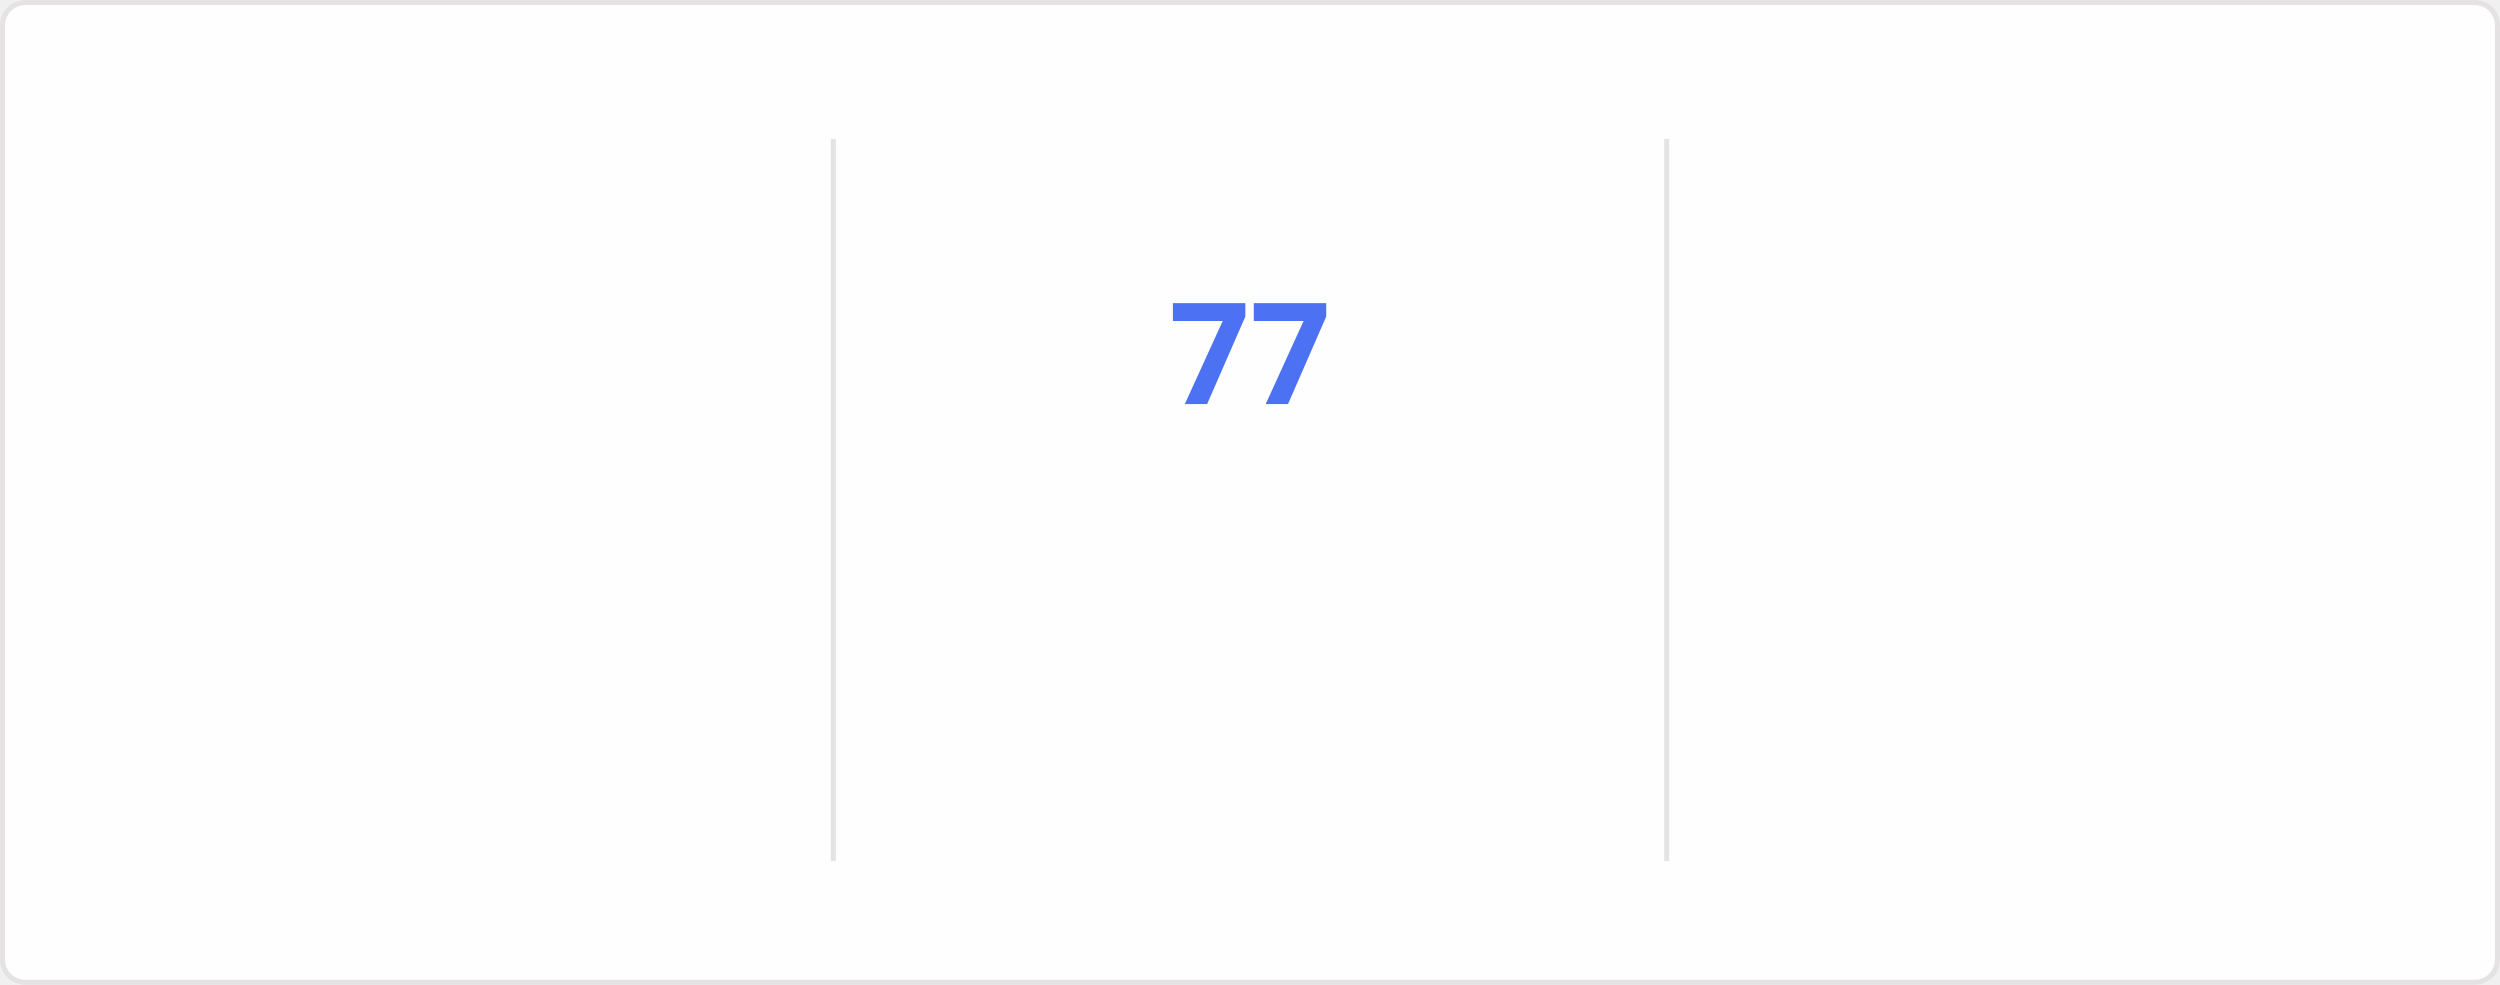
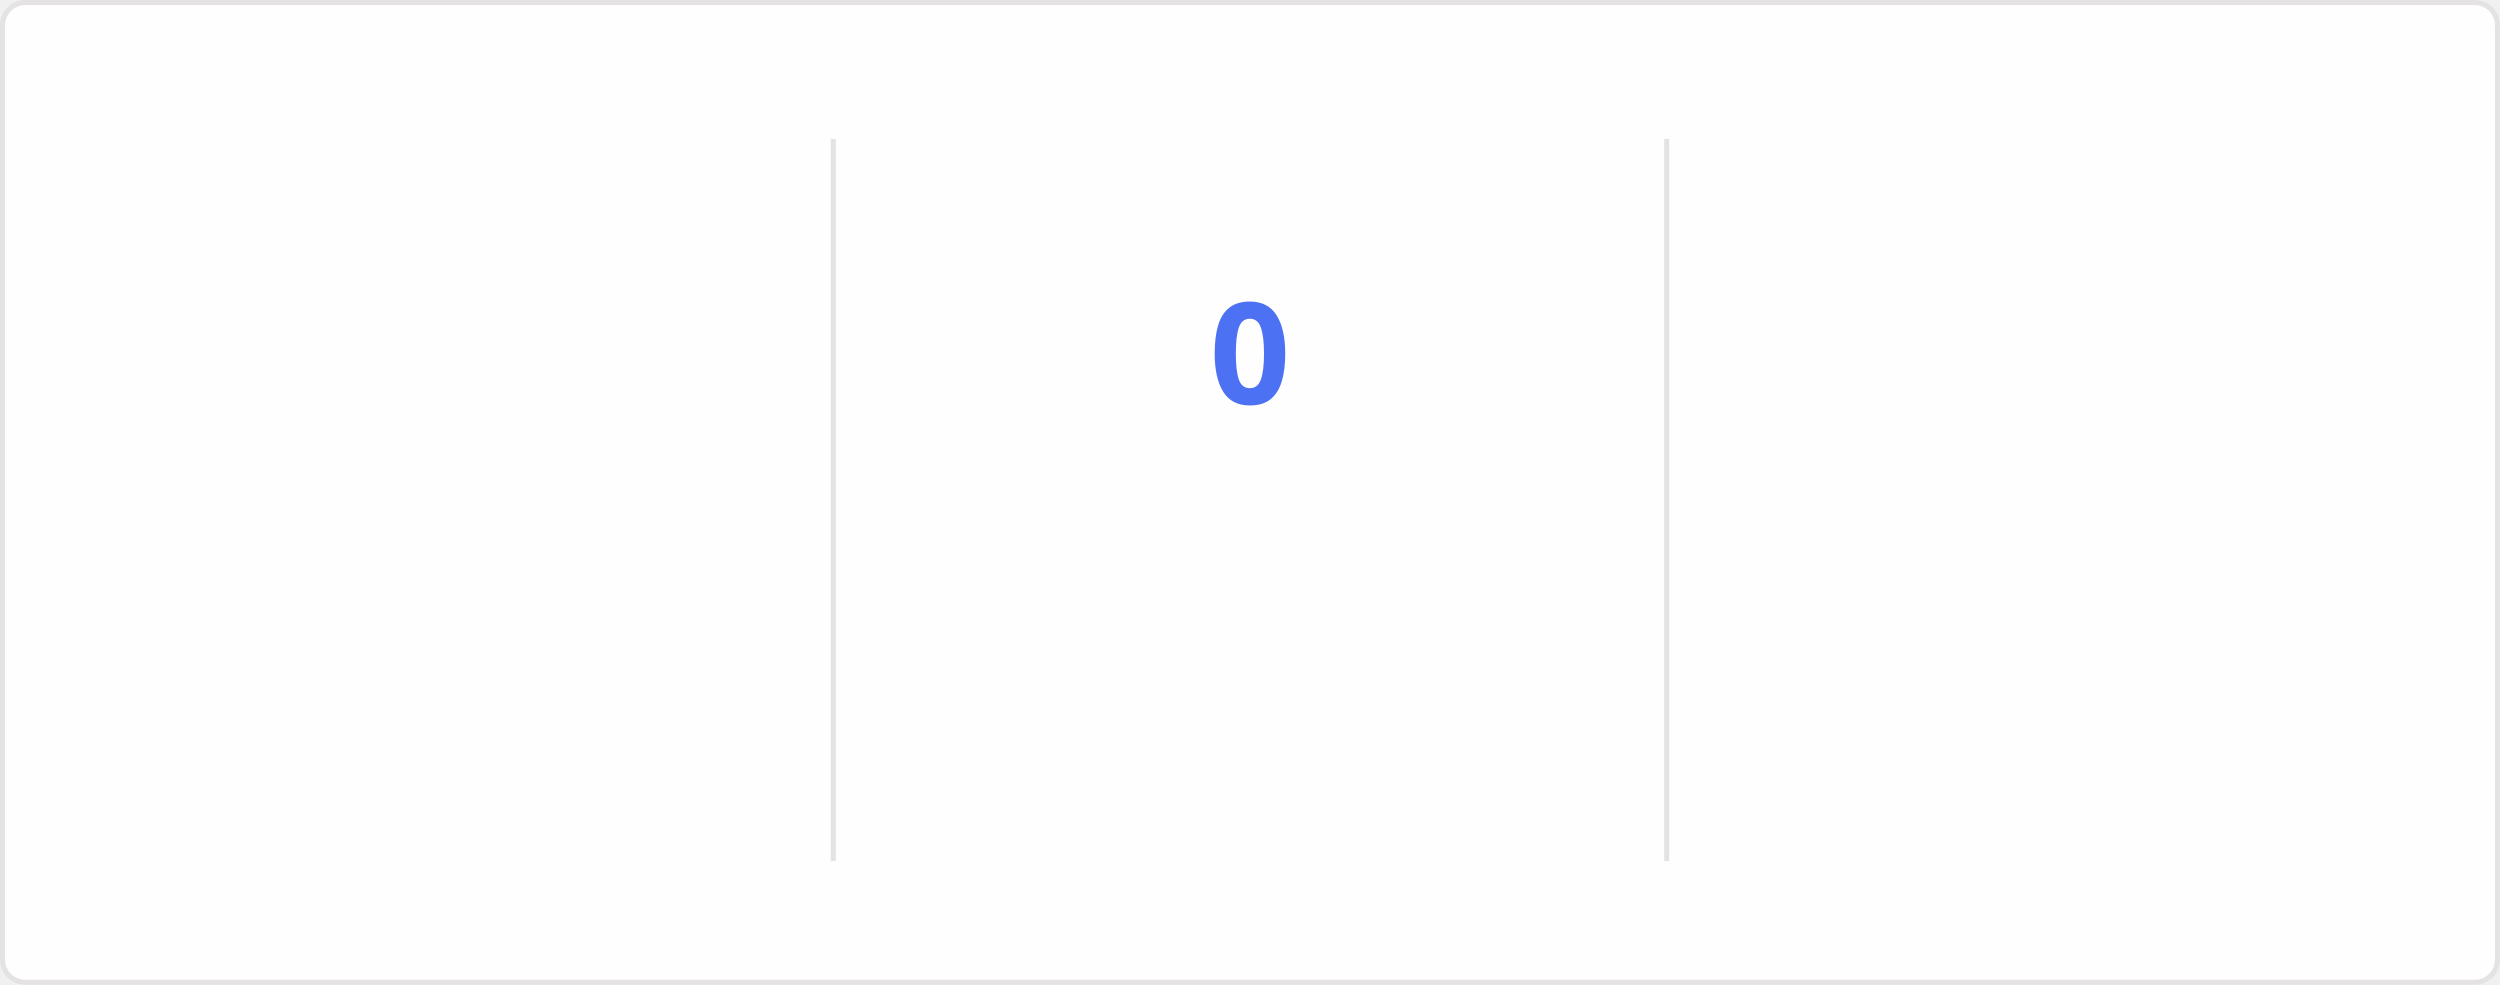
<svg xmlns="http://www.w3.org/2000/svg" style="isolation: isolate" viewBox="0 0 495 195" width="495px" height="195px" direction="ltr">
  <style>
    @keyframes currstreak {
      0% { font-size: 3px; opacity: 0.2; }
      80% { font-size: 34px; opacity: 1; }
      100% { font-size: 28px; opacity: 1; }
    }
    @keyframes fadein {
      0% { opacity: 0; }
      100% { opacity: 1; }
    }
    .big-number {
      font-family: "Segoe UI", Ubuntu, sans-serif;
      font-weight: 700;
      font-size: 28px;
      fill: #2f80ed;
    }
    .label {
      font-family: "Segoe UI", Ubuntu, sans-serif;
      font-weight: 400;
      font-size: 14px;
      fill: #2f80ed;
    }
    .range-text {
      font-family: "Segoe UI", Ubuntu, sans-serif;
      font-weight: 400;
      font-size: 12px;
      fill: #434d58;
    }
    .current-streak-num {
      font-family: "Segoe UI", Ubuntu, sans-serif;
      font-weight: 700;
      font-size: 28px;
      fill: #4c71f2;
    }</style>
  <defs>
    <clipPath id="outer_rectangle">
      <rect width="495" height="195" rx="4.5" />
    </clipPath>
    <mask id="mask_out_ring_behind_fire">
      <rect width="495" height="195" fill="white" />
      <ellipse id="mask-ellipse" cx="247.5" cy="32" rx="13" ry="18" fill="black" />
    </mask>
  </defs>
  <g clip-path="url(#outer_rectangle)">
    <g style="isolation: isolate">
      <rect fill="#fffefe" rx="4.5" x="0.5" y="0.5" width="494" height="194" stroke="#e4e2e2" />
    </g>
    <g style="isolation: isolate">
      <line x1="165" y1="28" x2="165" y2="170" vector-effect="non-scaling-stroke" stroke-width="1" stroke="#e4e2e2" stroke-linejoin="miter" stroke-linecap="square" stroke-miterlimit="3" />
      <line x1="330" y1="28" x2="330" y2="170" vector-effect="non-scaling-stroke" stroke-width="1" stroke="#e4e2e2" stroke-linejoin="miter" stroke-linecap="square" stroke-miterlimit="3" />
    </g>
    <g style="isolation: isolate">
      <g transform="translate(82.5, 48)">
        <text x="0" y="32" stroke-width="0" text-anchor="middle" class="big-number" style="opacity: 0; animation: fadein 0.5s linear forwards 0.6s">
            5.9K
          </text>
      </g>
      <g transform="translate(82.5, 84)">
        <text x="0" y="32" stroke-width="0" text-anchor="middle" class="label" style="opacity: 0; animation: fadein 0.5s linear forwards 0.7s">
            Total Contributions
          </text>
      </g>
      <g transform="translate(82.5, 114)">
        <text x="0" y="32" stroke-width="0" text-anchor="middle" class="range-text" style="opacity: 0; animation: fadein 0.5s linear forwards 0.8s">
-             Sep 21 - Present
+             Sep 28 - Present
          </text>
      </g>
    </g>
    <g style="isolation: isolate">
      <g mask="url(#mask_out_ring_behind_fire)">
        <circle cx="247.5" cy="71" r="40" fill="none" stroke="#2f80ed" stroke-width="5" style="opacity: 0; animation: fadein 0.5s linear forwards 0.4s" />
      </g>
      <g transform="translate(247.5, 19.5)" stroke-opacity="0" style="opacity: 0; animation: fadein 0.5s linear forwards 0.6s">
        <path d="M -12 -0.5 L 15 -0.5 L 15 23.5 L -12 23.5 L -12 -0.5 Z" fill="none" />
        <path d="M 1.5 0.67 C 1.5 0.67 2.24 3.32 2.24 5.47 C 2.24 7.53 0.89 9.2 -1.17 9.2 C -3.23 9.2 -4.79 7.53 -4.79 5.47 L -4.76 5.11 C -6.78 7.51 -8 10.62 -8 13.99 C -8 18.41 -4.42 22 0 22 C 4.42 22 8 18.41 8 13.99 C 8 8.6 5.41 3.79 1.5 0.67 Z M -0.29 19 C -2.07 19 -3.51 17.6 -3.51 15.86 C -3.51 14.24 -2.46 13.1 -0.7 12.74 C 1.07 12.38 2.9 11.53 3.92 10.16 C 4.31 11.45 4.51 12.81 4.51 14.2 C 4.51 16.85 2.36 19 -0.29 19 Z" fill="#2f80ed" stroke-opacity="0" />
      </g>
      <g transform="translate(247.5, 48)">
        <text x="0" y="32" stroke-width="0" text-anchor="middle" class="current-streak-num" style="animation: currstreak 0.6s linear forwards">
-             77
+             0
          </text>
      </g>
      <g transform="translate(247.5, 108)">
        <text x="0" y="32" stroke-width="0" text-anchor="middle" class="label" style="opacity: 0; animation: fadein 0.5s linear forwards 0.9s">
            Current Streak
          </text>
      </g>
      <g transform="translate(247.5, 145)">
        <text x="0" y="21" stroke-width="0" text-anchor="middle" class="range-text" style="opacity: 0; animation: fadein 0.5s linear forwards 0.9s">
-             Jul 12 - Sep 26
+             0 days
          </text>
      </g>
    </g>
    <g style="isolation: isolate">
      <g transform="translate(412.5, 48)">
        <text x="0" y="32" stroke-width="0" text-anchor="middle" class="big-number" style="opacity: 0; animation: fadein 0.5s linear forwards 1.2s">
            77
          </text>
      </g>
      <g transform="translate(412.5, 84)">
        <text x="0" y="32" stroke-width="0" text-anchor="middle" class="label" style="opacity: 0; animation: fadein 0.5s linear forwards 1.3s">
            Longest Streak
          </text>
      </g>
      <g transform="translate(412.5, 114)">
        <text x="0" y="32" stroke-width="0" text-anchor="middle" class="range-text" style="opacity: 0; animation: fadein 0.5s linear forwards 1.4s">
            Jul 12 - Sep 26
          </text>
      </g>
    </g>
  </g>
</svg>
